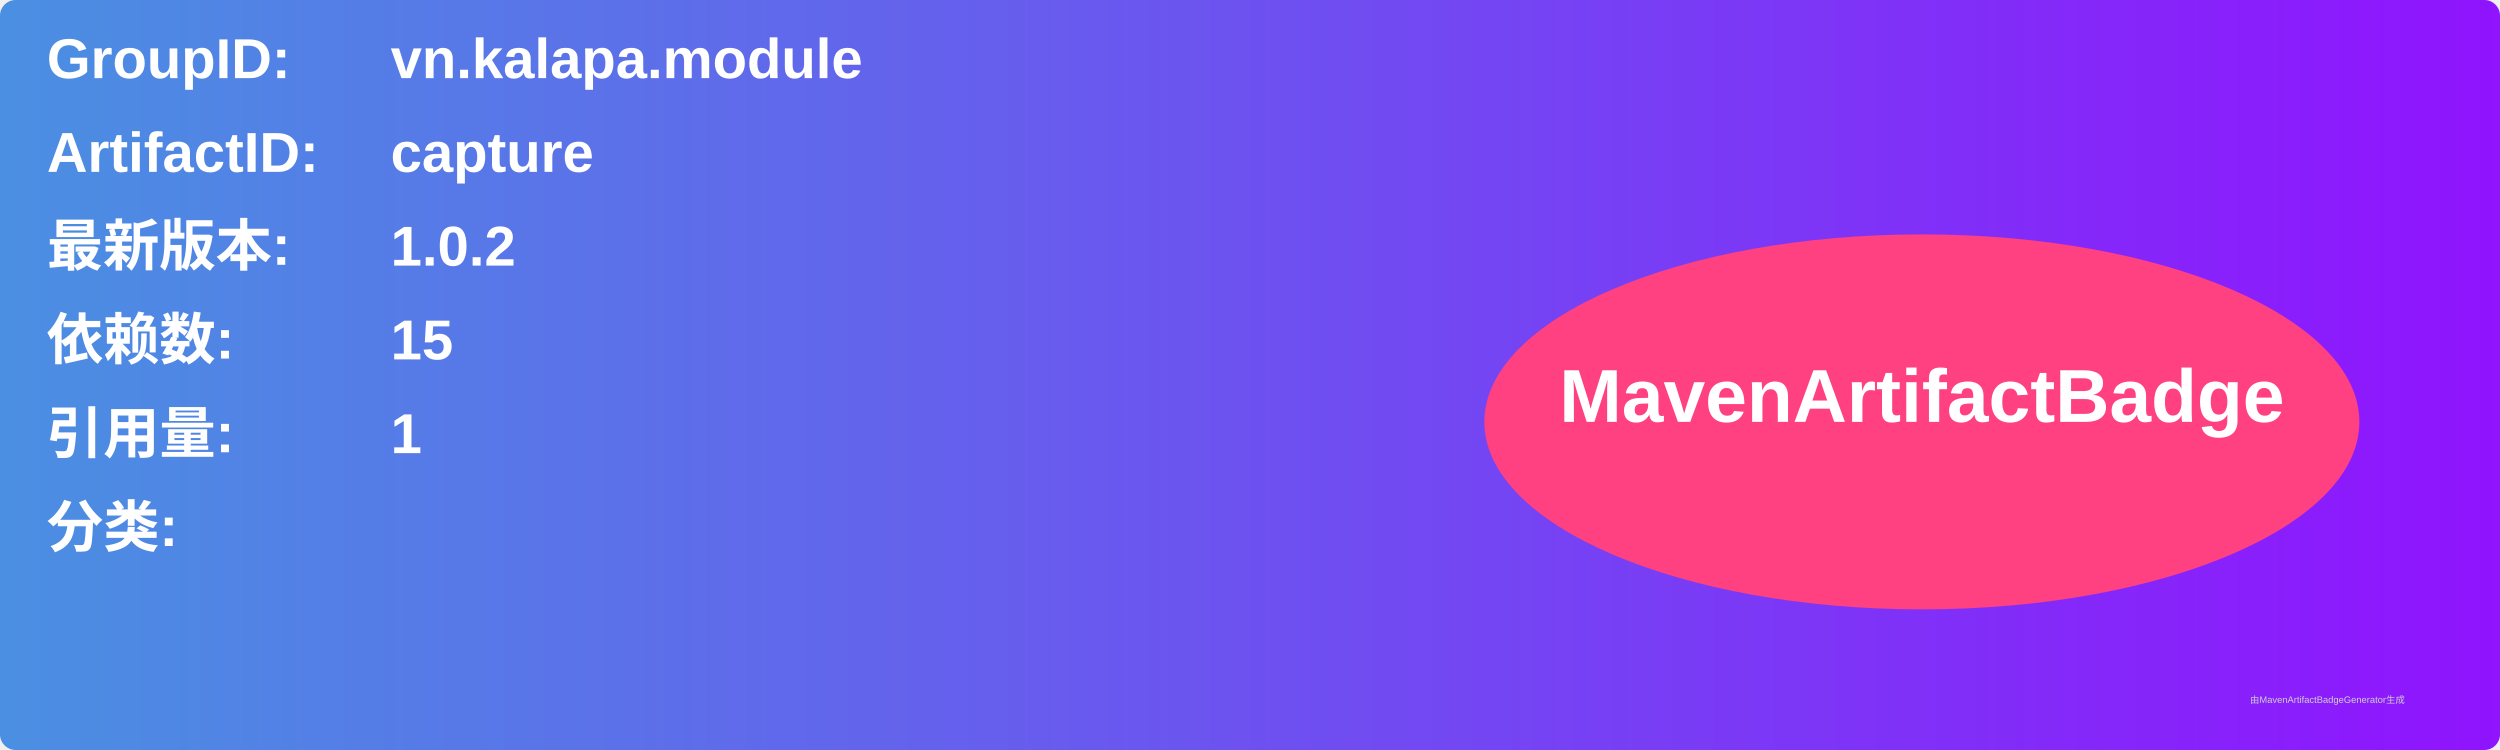
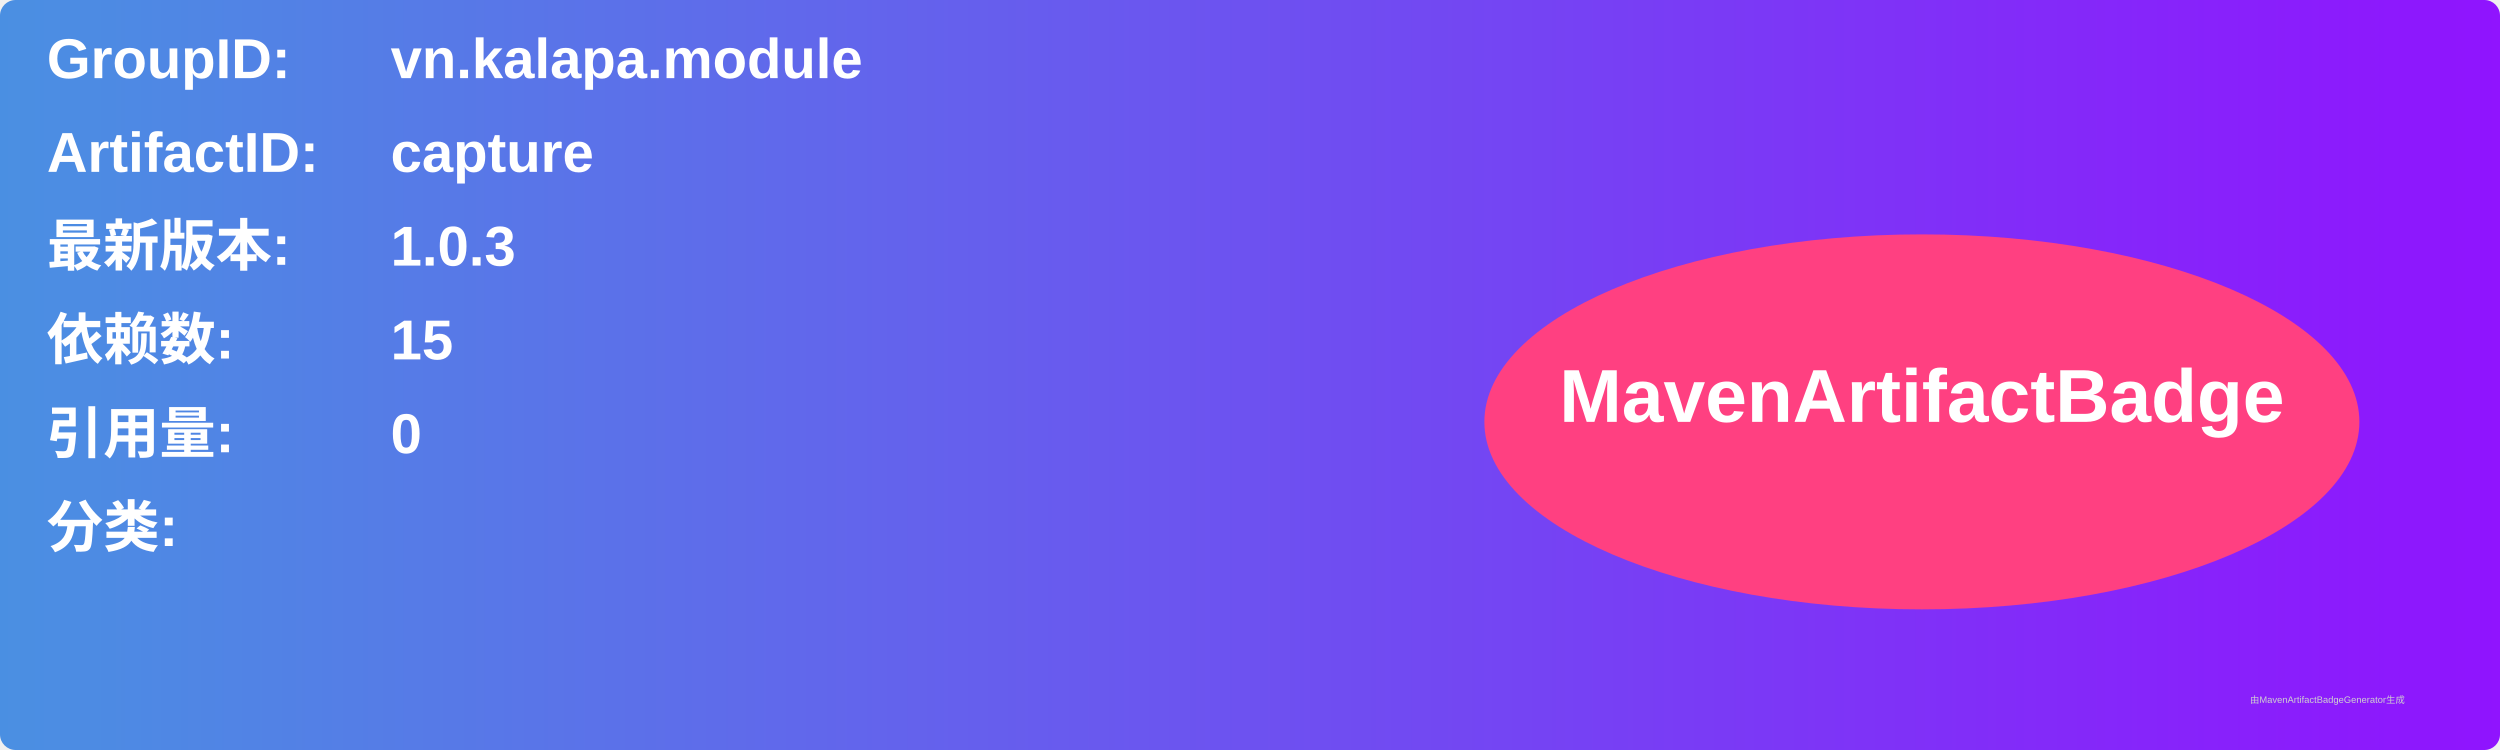
<svg xmlns="http://www.w3.org/2000/svg" width="800" height="240" viewBox="0 0 800 240">
  <linearGradient id="grad" x1="0%" y1="0%" x2="100%" y2="0%">
    <stop offset="0%" stop-color="#4a90e2" />
    <stop offset="100%" stop-color="#9013fe" />
  </linearGradient>
  <rect width="100%" height="100%" rx="5" ry="5" fill="url(#grad)" />
  <g transform="translate(15, 15)">
    <text x="0" y="10" font-family="Arial" font-size="18" fill="white" font-weight="bold" width="260">GroupID:</text>
    <text x="110" y="10" font-family="Arial" font-size="18" fill="white" font-weight="bold" width="460">vn.kalapa.module</text>
    <text x="0" y="40" font-family="Arial" font-size="18" fill="white" font-weight="bold" width="260">ArtifactID:</text>
    <text x="110" y="40" font-family="Arial" font-size="18" fill="white" font-weight="bold" width="460">capture</text>
    <text x="0" y="70" font-family="Arial" font-size="18" fill="white" font-weight="bold">最新版本:</text>
    <text x="110" y="70" font-family="Arial" font-size="18" fill="white" font-weight="bold">
-       <tspan font-weight="bold">1.0.2</tspan>
+       <tspan font-weight="bold">1.0.3</tspan>
    </text>
    <text x="0" y="100" font-family="Arial" font-size="18" fill="white" font-weight="bold">依赖数: </text>
    <text x="110" y="100" font-family="Arial" font-size="18" fill="white">
      <tspan font-weight="bold">15</tspan>
    </text>
    <text x="0" y="130" font-family="Arial" font-size="18" fill="white" font-weight="bold">引用量: </text>
    <text x="110" y="130" font-family="Arial" font-size="18" fill="white">
-       <tspan font-weight="bold">1</tspan>
+       <tspan font-weight="bold">0</tspan>
    </text>
    <text x="0" y="160" font-family="Arial" font-size="18" fill="white" font-weight="bold">分类:</text>
    <text x="10" y="190" font-family="Arial" font-size="10" fill="white">
      <tspan font-weight="bold" />
    </text>
    <ellipse cx="600" cy="120" rx="140" ry="60" fill="#ff4081" />
    <text x="600" y="120" text-anchor="middle" font-family="Arial" font-size="24" fill="white" font-weight="bold">MavenArtifactBadge</text>
  </g>
  <text x="720" y="225" font-family="Arial" font-size="3" fill="#d0d0d0">由MavenArtifactBadgeGenerator生成</text>
</svg>
